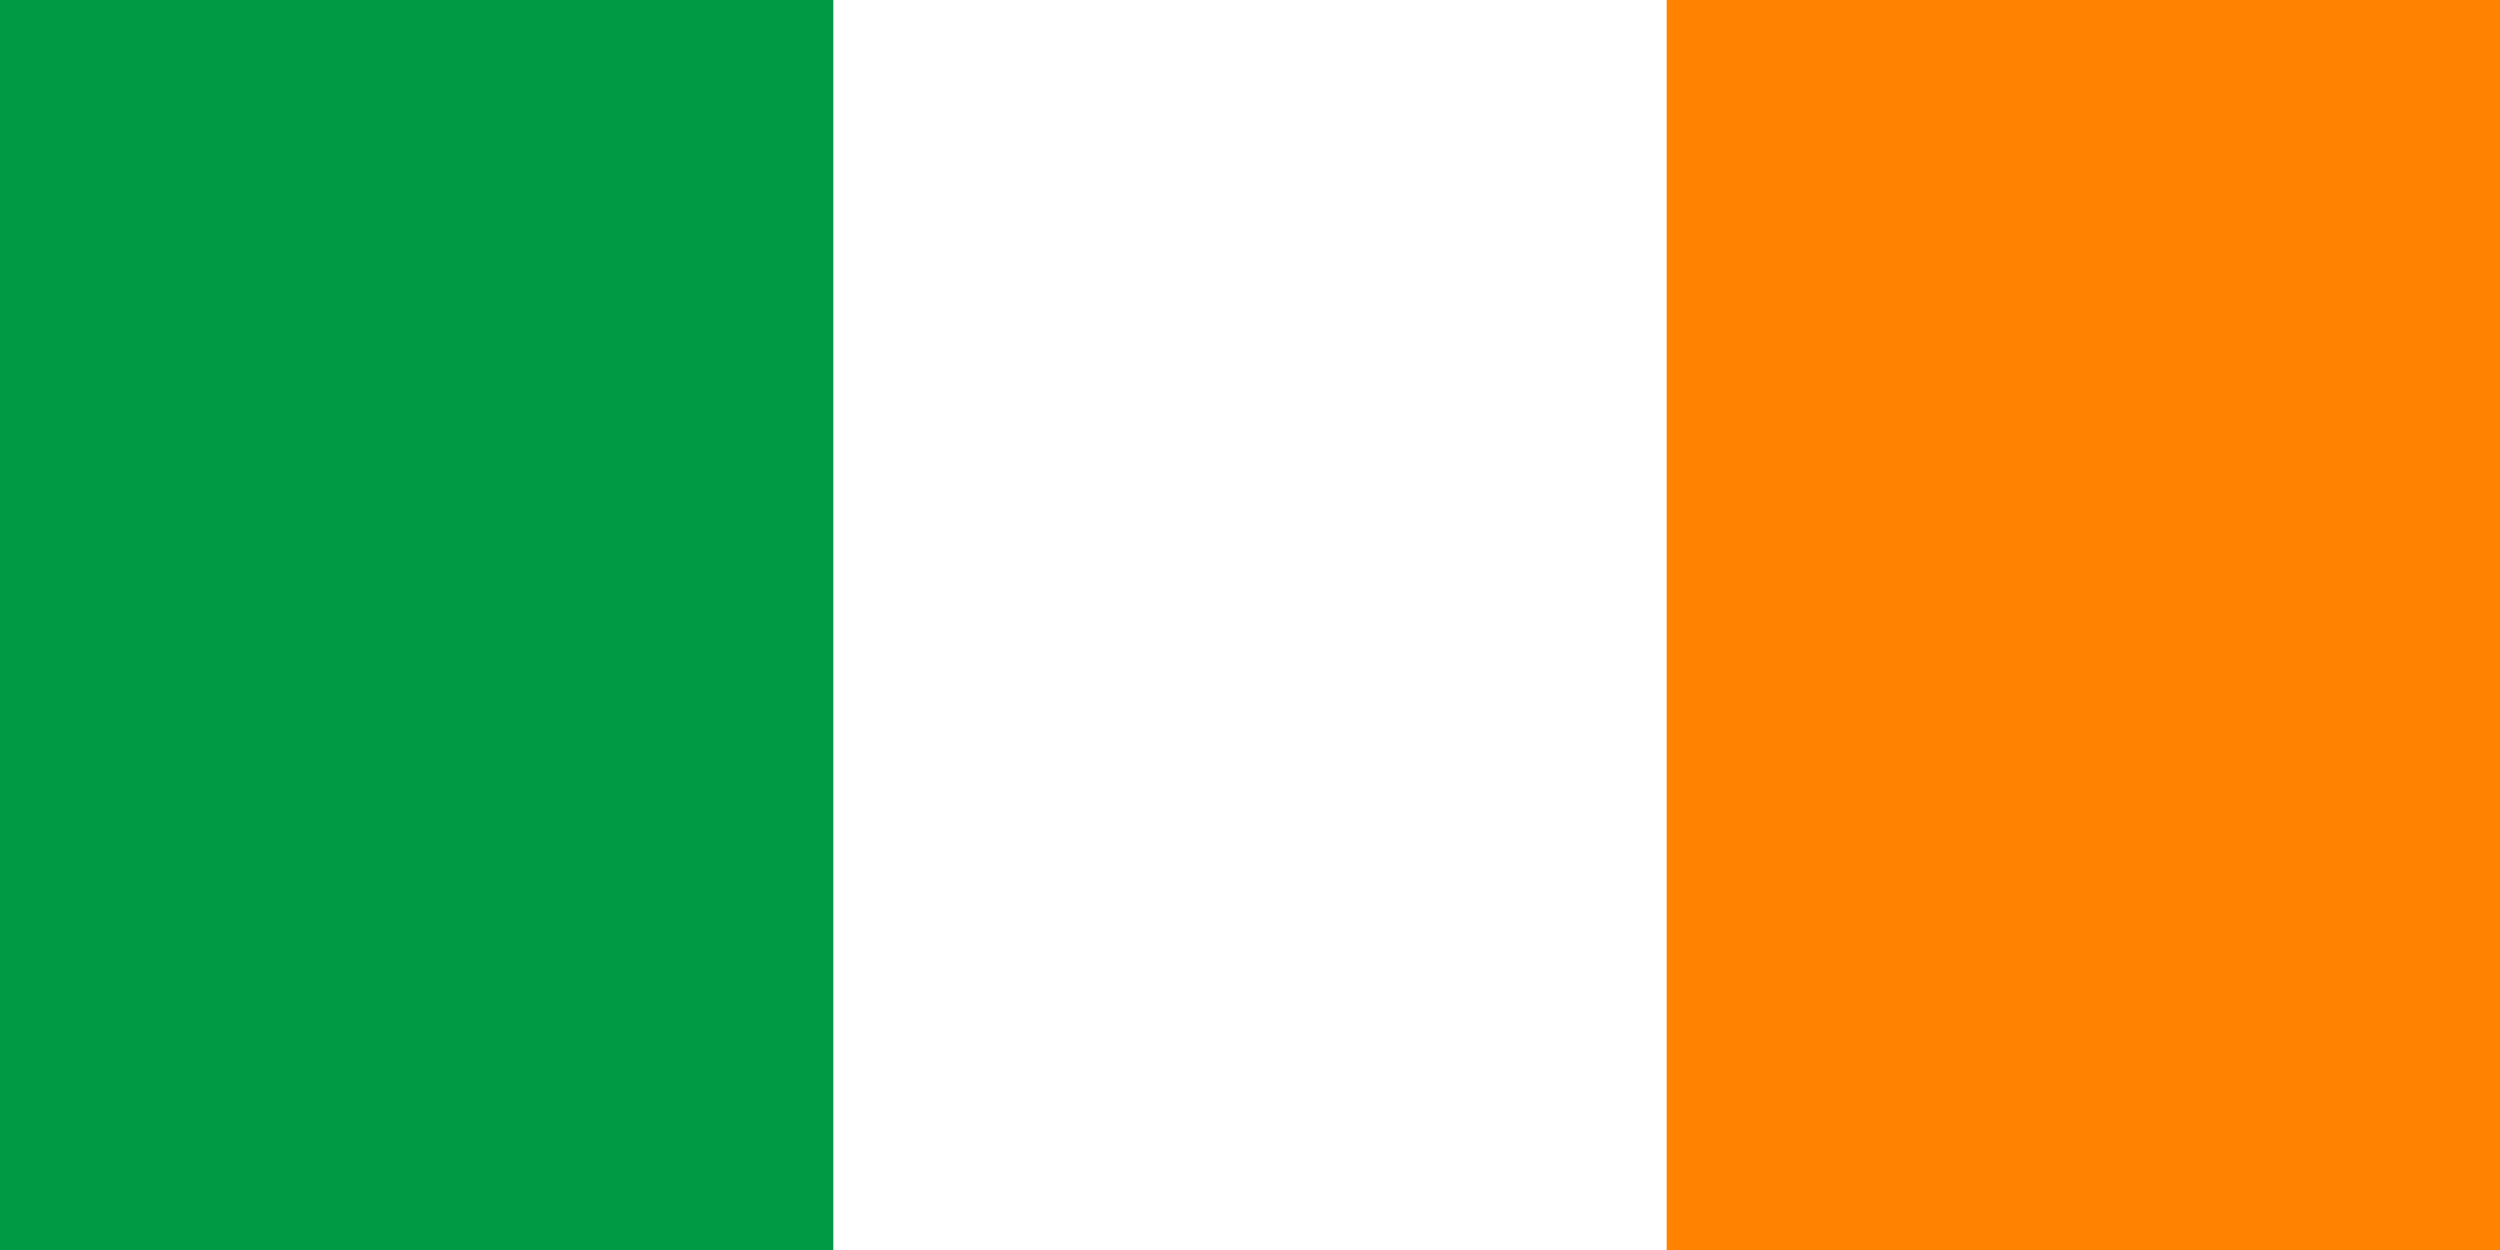
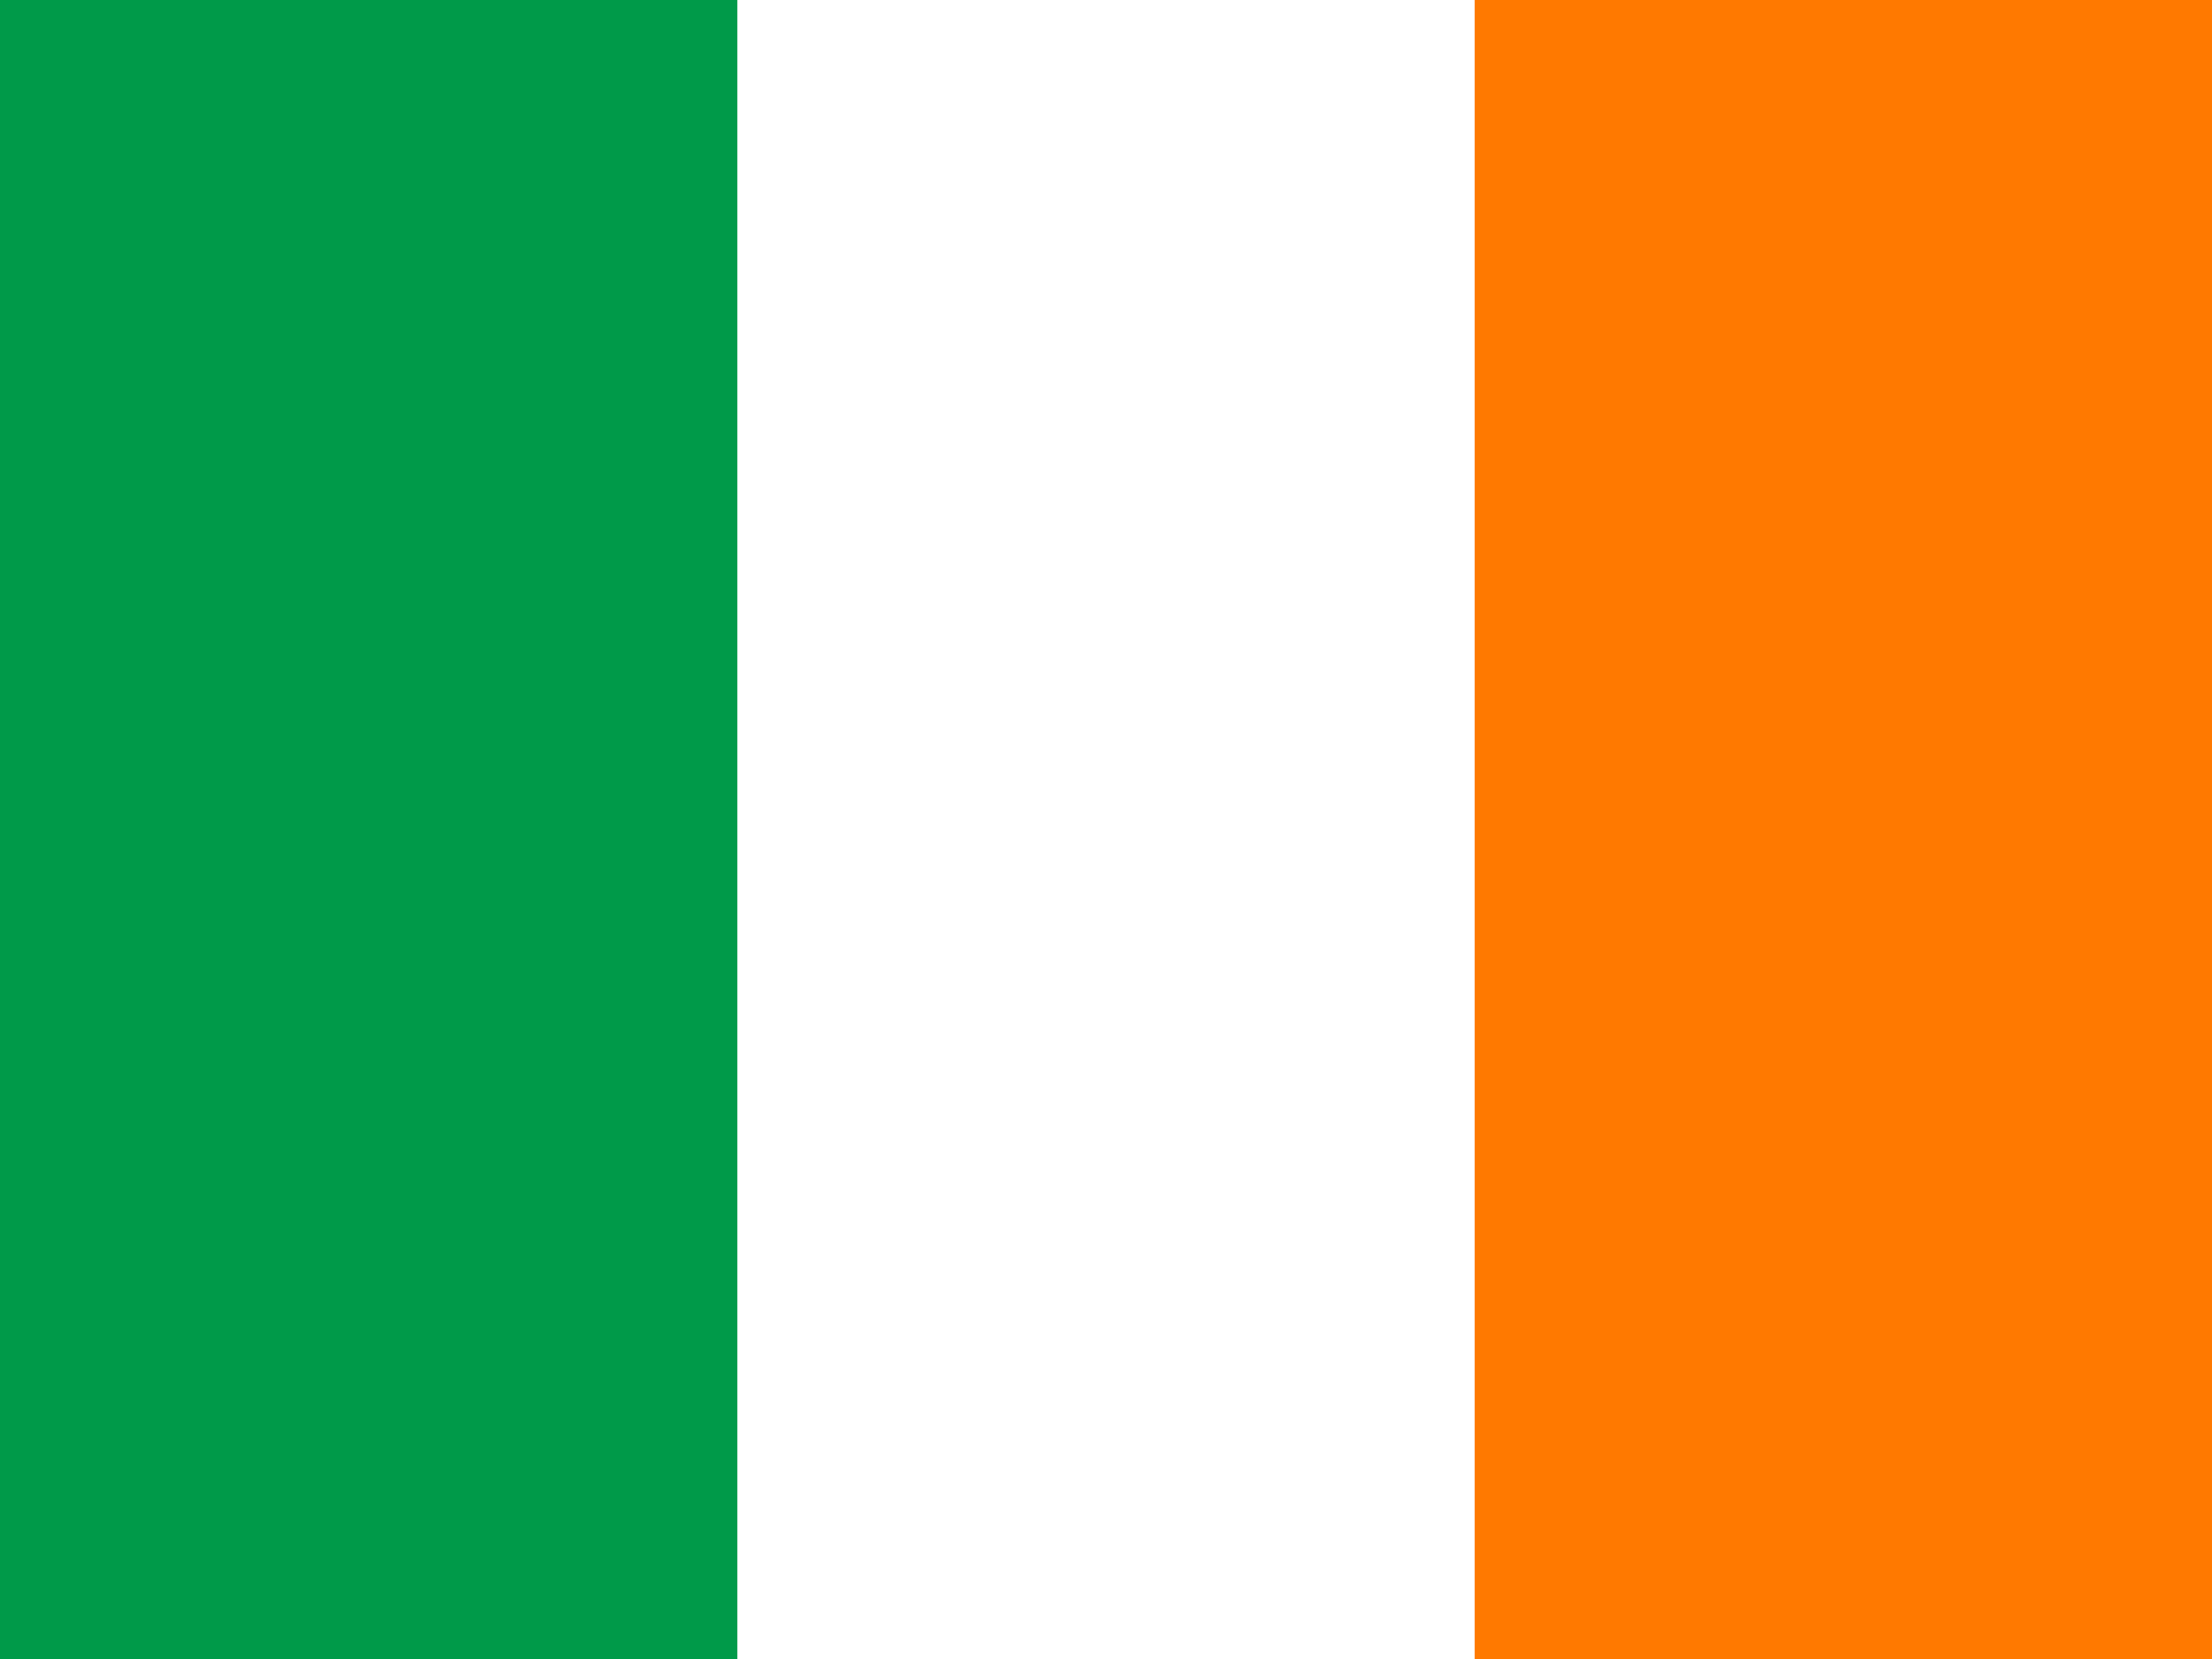
- <svg xmlns="http://www.w3.org/2000/svg" viewBox="0 0 6 3">
-   <path fill="#009A44" d="M0 0h6v3H0z" />
-   <path fill="#fff" d="M2 0h4v3H2z" />
-   <path fill="#FF8200" d="M4 0h2v3H4z" />
+ <svg xmlns="http://www.w3.org/2000/svg" height="480" width="640" viewBox="0 0 640 480">
+   <g fill-rule="evenodd" stroke-width="1pt">
+     <path fill="#fff" d="M0 0h639.995v480.004H0z" />
+     <path fill="#009A49" d="M0 0h213.334v480.004H0z" />
+     <path fill="#FF7900" d="M426.668 0h213.334v480.004H426.668z" />
+   </g>
</svg>
